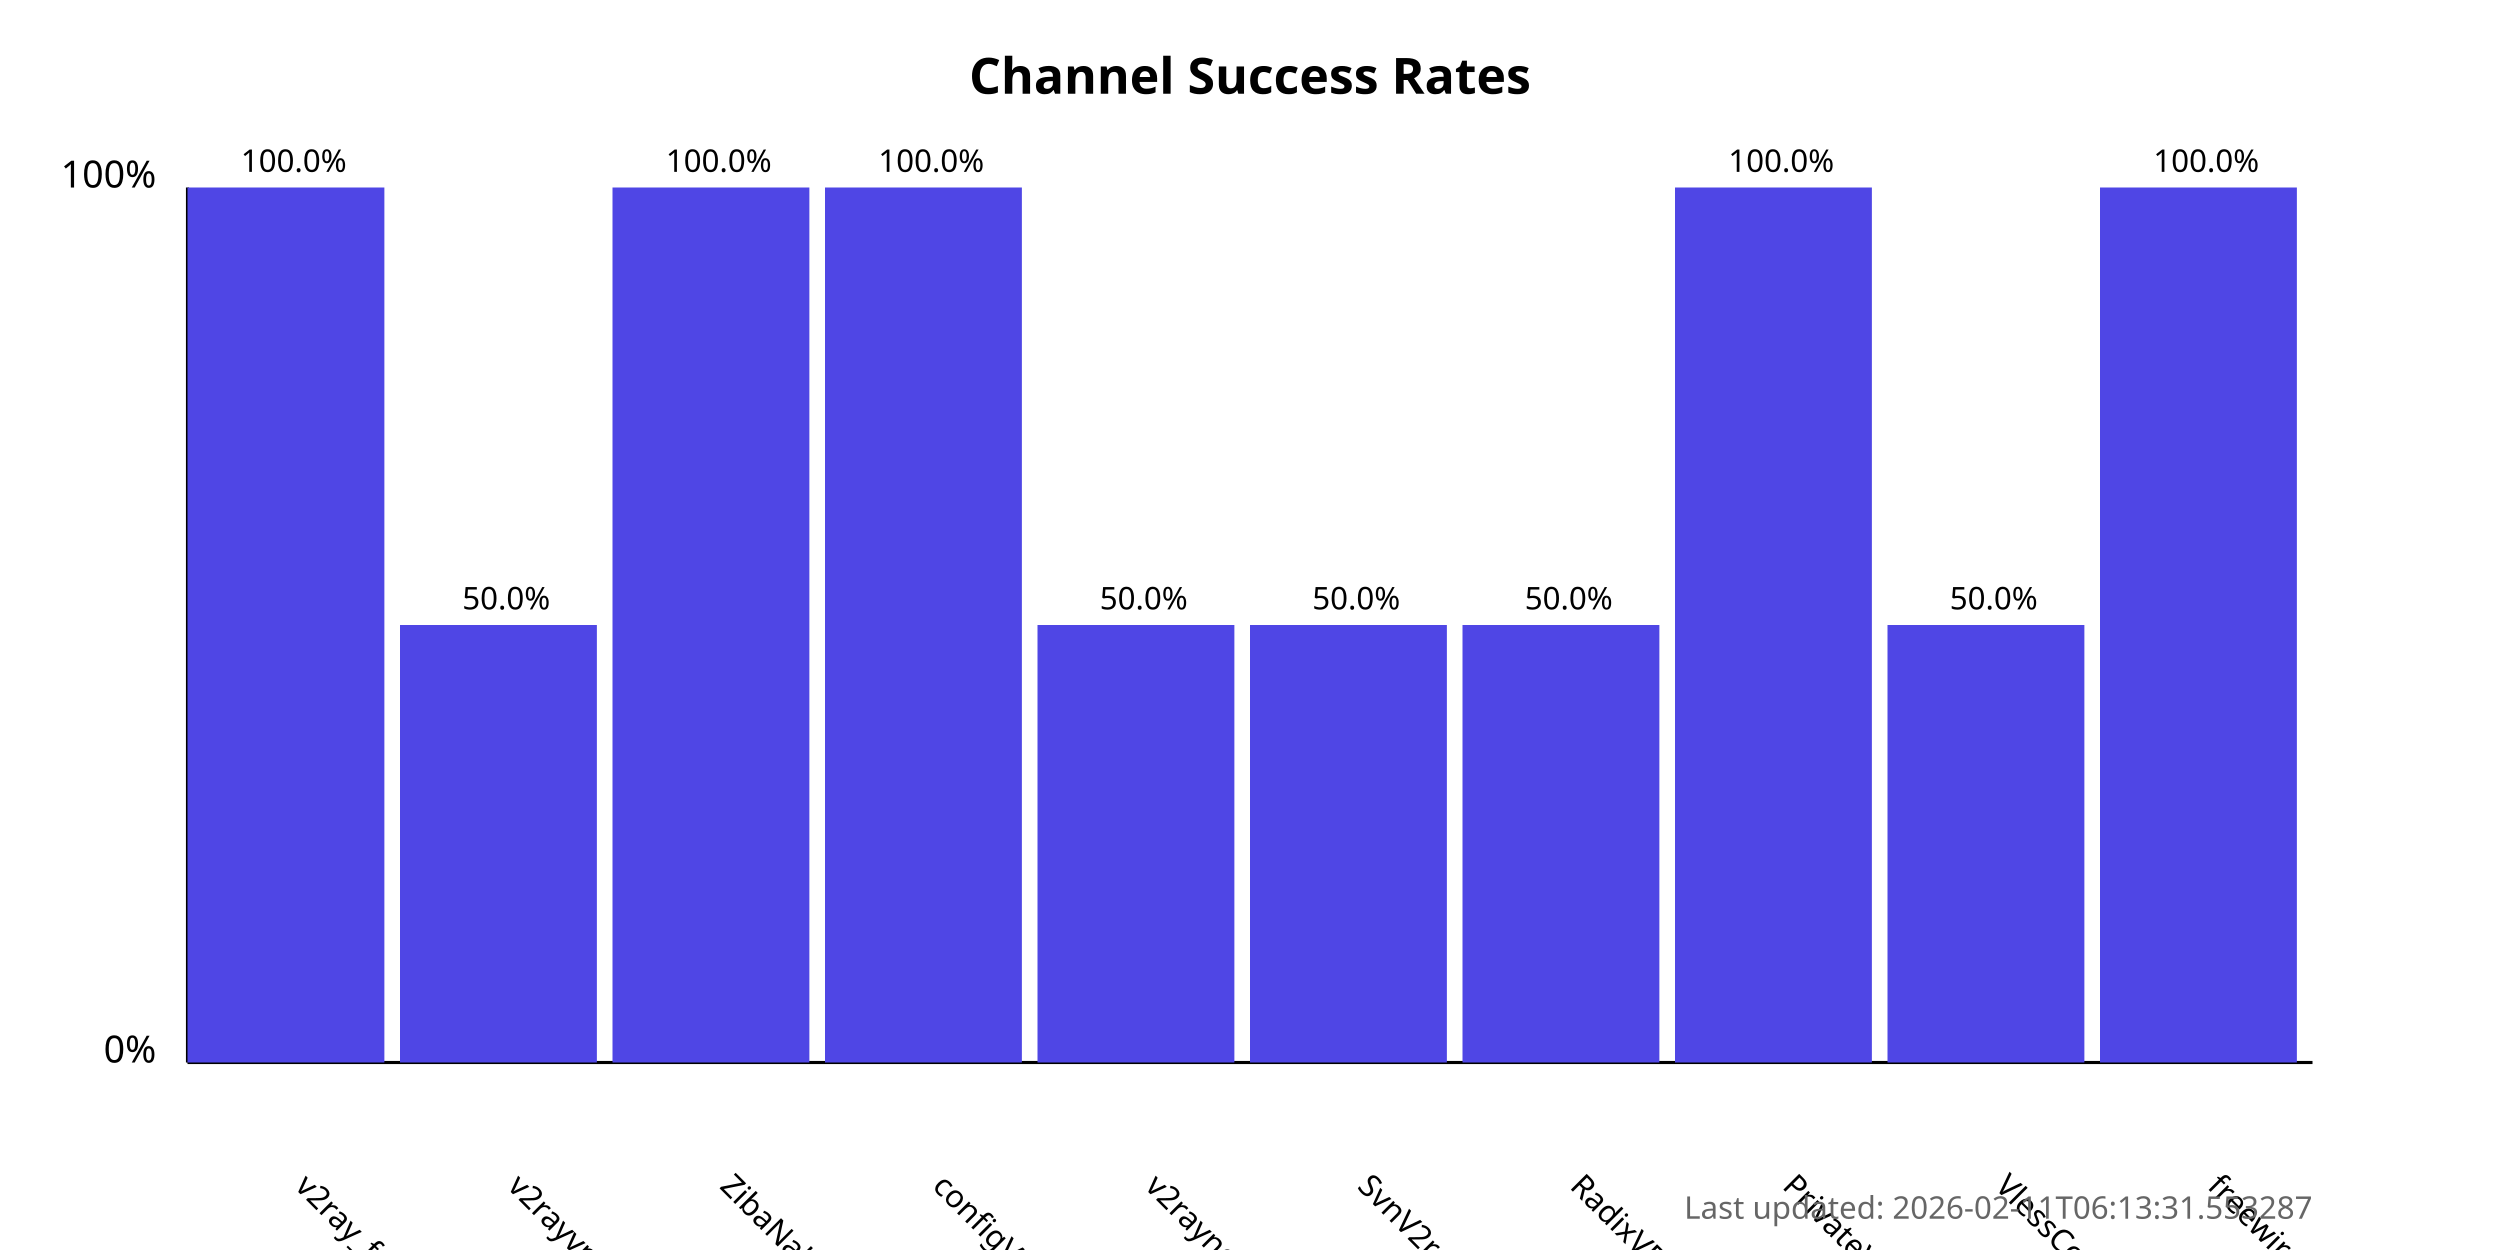
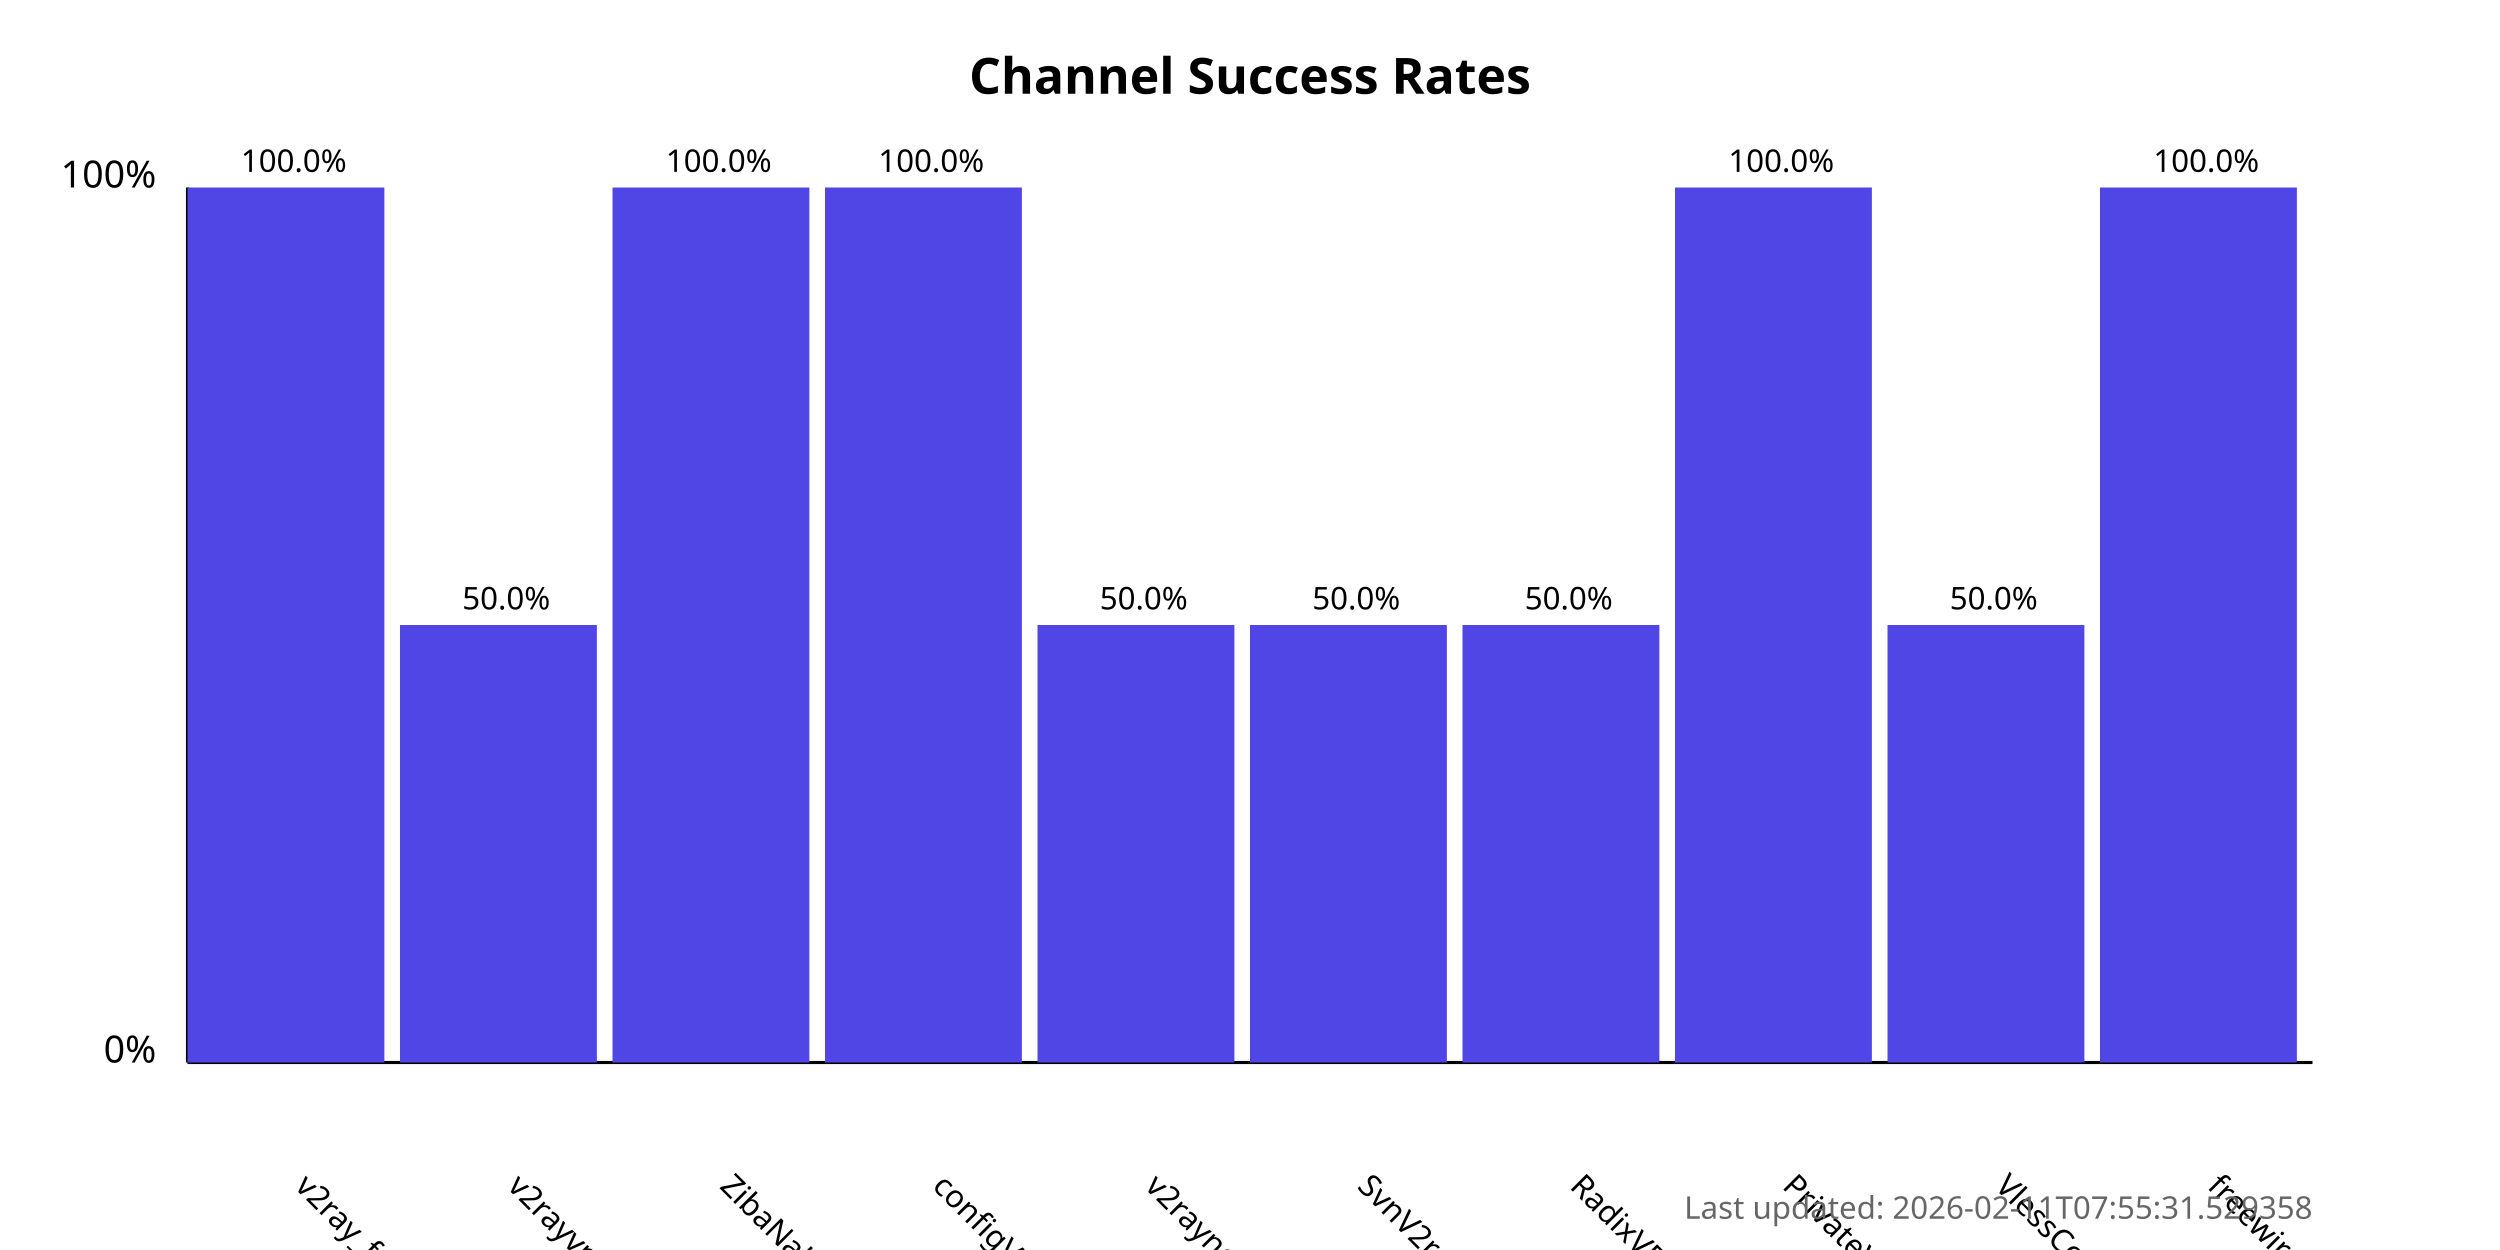
<svg xmlns="http://www.w3.org/2000/svg" width="800" height="400">
  <style>
            .chart-title { font: bold 16px sans-serif; }
            .axis-label { font: 12px sans-serif; }
            .tick-label { font: 10px sans-serif; }
            .bar { fill: #4f46e5; }
            .bar:hover { fill: #6366f1; }
            .timestamp { font: 10px sans-serif; fill: #666; }
        </style>
  <text x="400.0" y="30" text-anchor="middle" class="chart-title">
            Channel Success Rates
        </text>
  <line x1="60" y1="340" x2="60" y2="60" stroke="black" stroke-width="1" />
  <line x1="60" y1="340" x2="740" y2="340" stroke="black" stroke-width="1" />
  <text x="50" y="340" text-anchor="end" class="axis-label">0%</text>
  <text x="50" y="60" text-anchor="end" class="axis-label">100%</text>
  <g>
    <rect x="60" y="60.0" width="63.0" height="280.0" class="bar" />
    <text x="94.0" y="380" transform="rotate(45, 94.0, 380)" text-anchor="start" class="tick-label">
                v2ray_free_conf
            </text>
    <text x="94.0" y="55.0" text-anchor="middle" class="tick-label">
                100.0%
            </text>
  </g>
  <g>
    <rect x="128.0" y="200.0" width="63.0" height="140.0" class="bar" />
    <text x="162.0" y="380" transform="rotate(45, 162.0, 380)" text-anchor="start" class="tick-label">
                v2rayvpno
            </text>
    <text x="162.0" y="195.0" text-anchor="middle" class="tick-label">
                50.0%
            </text>
  </g>
  <g>
    <rect x="196.0" y="60.0" width="63.0" height="280.0" class="bar" />
    <text x="230.0" y="380" transform="rotate(45, 230.0, 380)" text-anchor="start" class="tick-label">
                ZibaNabz
            </text>
    <text x="230.0" y="55.0" text-anchor="middle" class="tick-label">
                100.0%
            </text>
  </g>
  <g>
    <rect x="264.0" y="60.0" width="63.0" height="280.0" class="bar" />
    <text x="298.0" y="380" transform="rotate(45, 298.0, 380)" text-anchor="start" class="tick-label">
                configV2rayForFree
            </text>
    <text x="298.0" y="55.0" text-anchor="middle" class="tick-label">
                100.0%
            </text>
  </g>
  <g>
    <rect x="332.0" y="200.0" width="63.0" height="140.0" class="bar" />
    <text x="366.0" y="380" transform="rotate(45, 366.0, 380)" text-anchor="start" class="tick-label">
                v2rayngvpn
            </text>
    <text x="366.0" y="195.0" text-anchor="middle" class="tick-label">
                50.0%
            </text>
  </g>
  <g>
    <rect x="400.0" y="200.0" width="63.0" height="140.0" class="bar" />
    <text x="434.0" y="380" transform="rotate(45, 434.0, 380)" text-anchor="start" class="tick-label">
                SvnV2ray
            </text>
    <text x="434.0" y="195.0" text-anchor="middle" class="tick-label">
                50.0%
            </text>
  </g>
  <g>
    <rect x="468.0" y="200.0" width="63.0" height="140.0" class="bar" />
    <text x="502.0" y="380" transform="rotate(45, 502.0, 380)" text-anchor="start" class="tick-label">
                RadixVPN
            </text>
    <text x="502.0" y="195.0" text-anchor="middle" class="tick-label">
                50.0%
            </text>
  </g>
  <g>
    <rect x="536.0" y="60.0" width="63.0" height="280.0" class="bar" />
    <text x="570.0" y="380" transform="rotate(45, 570.0, 380)" text-anchor="start" class="tick-label">
                PrivateVPNs
            </text>
    <text x="570.0" y="55.0" text-anchor="middle" class="tick-label">
                100.0%
            </text>
  </g>
  <g>
    <rect x="604.0" y="200.0" width="63.0" height="140.0" class="bar" />
    <text x="638.0" y="380" transform="rotate(45, 638.0, 380)" text-anchor="start" class="tick-label">
                VlessConfig
            </text>
    <text x="638.0" y="195.0" text-anchor="middle" class="tick-label">
                50.0%
            </text>
  </g>
  <g>
    <rect x="672.0" y="60.0" width="63.0" height="280.0" class="bar" />
    <text x="706.0" y="380" transform="rotate(45, 706.0, 380)" text-anchor="start" class="tick-label">
                freewireguard
            </text>
    <text x="706.0" y="55.0" text-anchor="middle" class="tick-label">
                100.0%
            </text>
  </g>
  <text x="740" y="390" text-anchor="end" class="timestamp">
-             Last updated: 2026-02-11T06:13:31.553287
+             Last updated: 2026-02-11T07:55:31.529358
        </text>
</svg>
